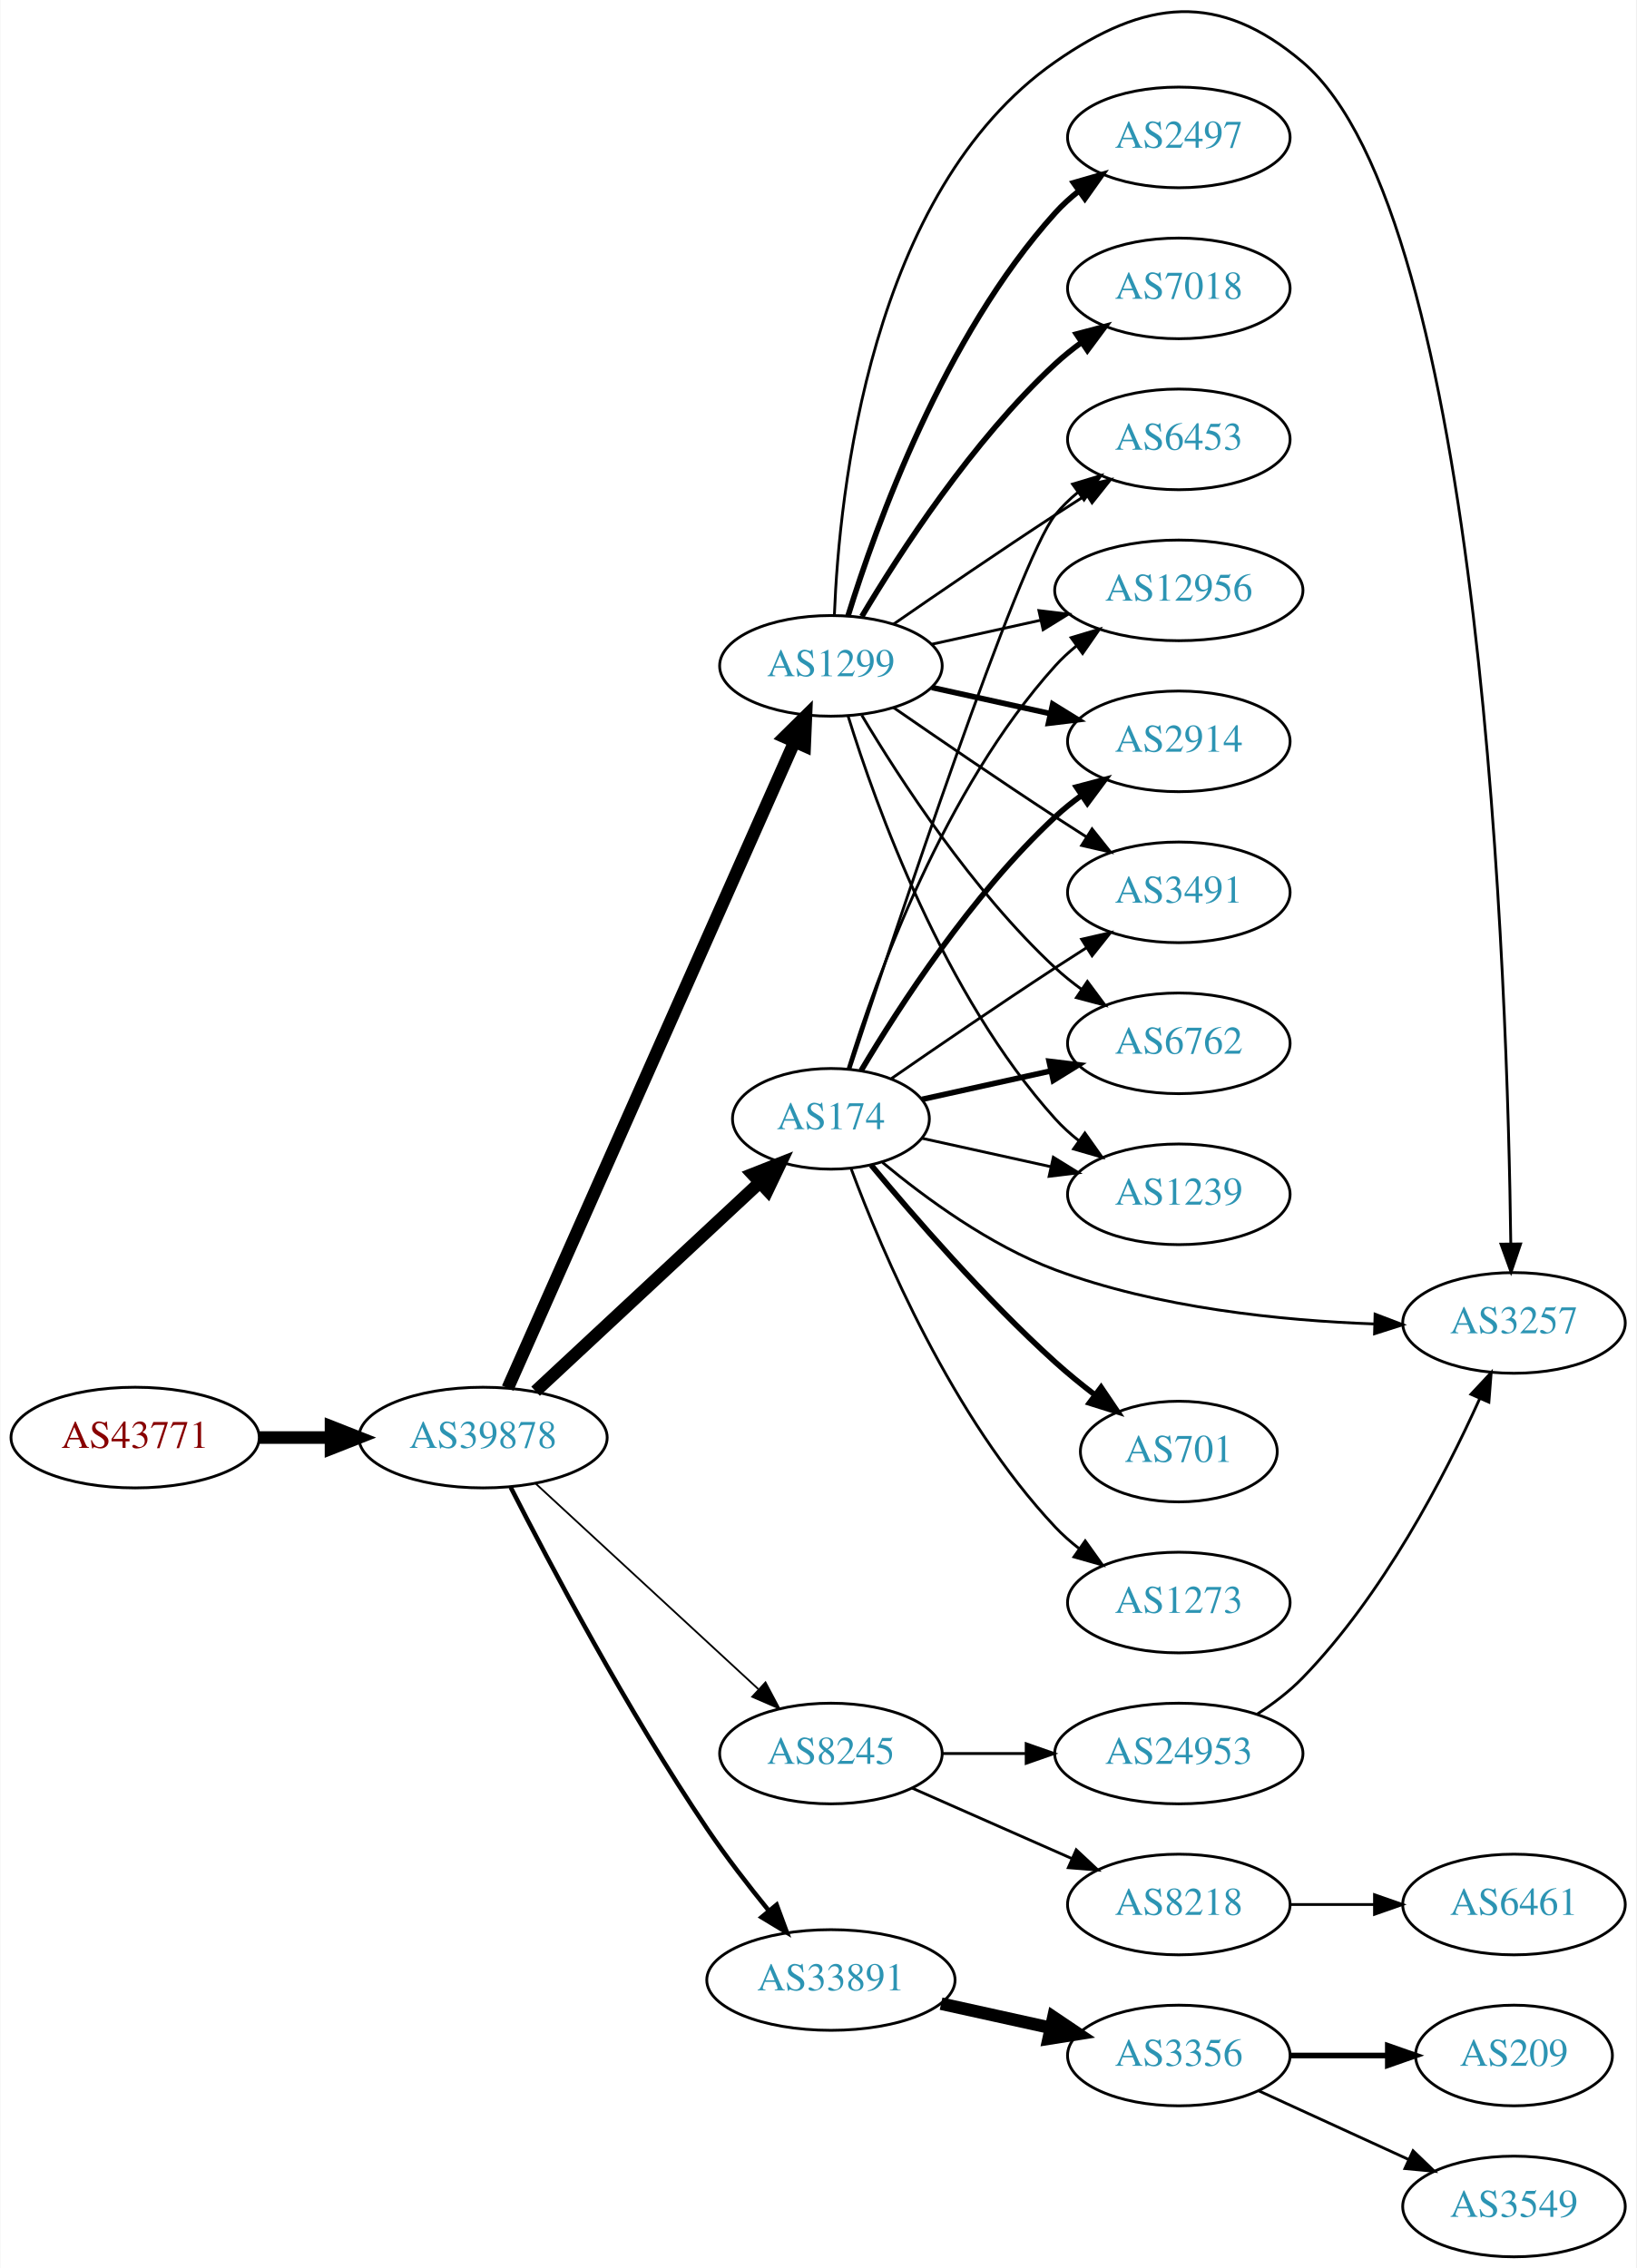
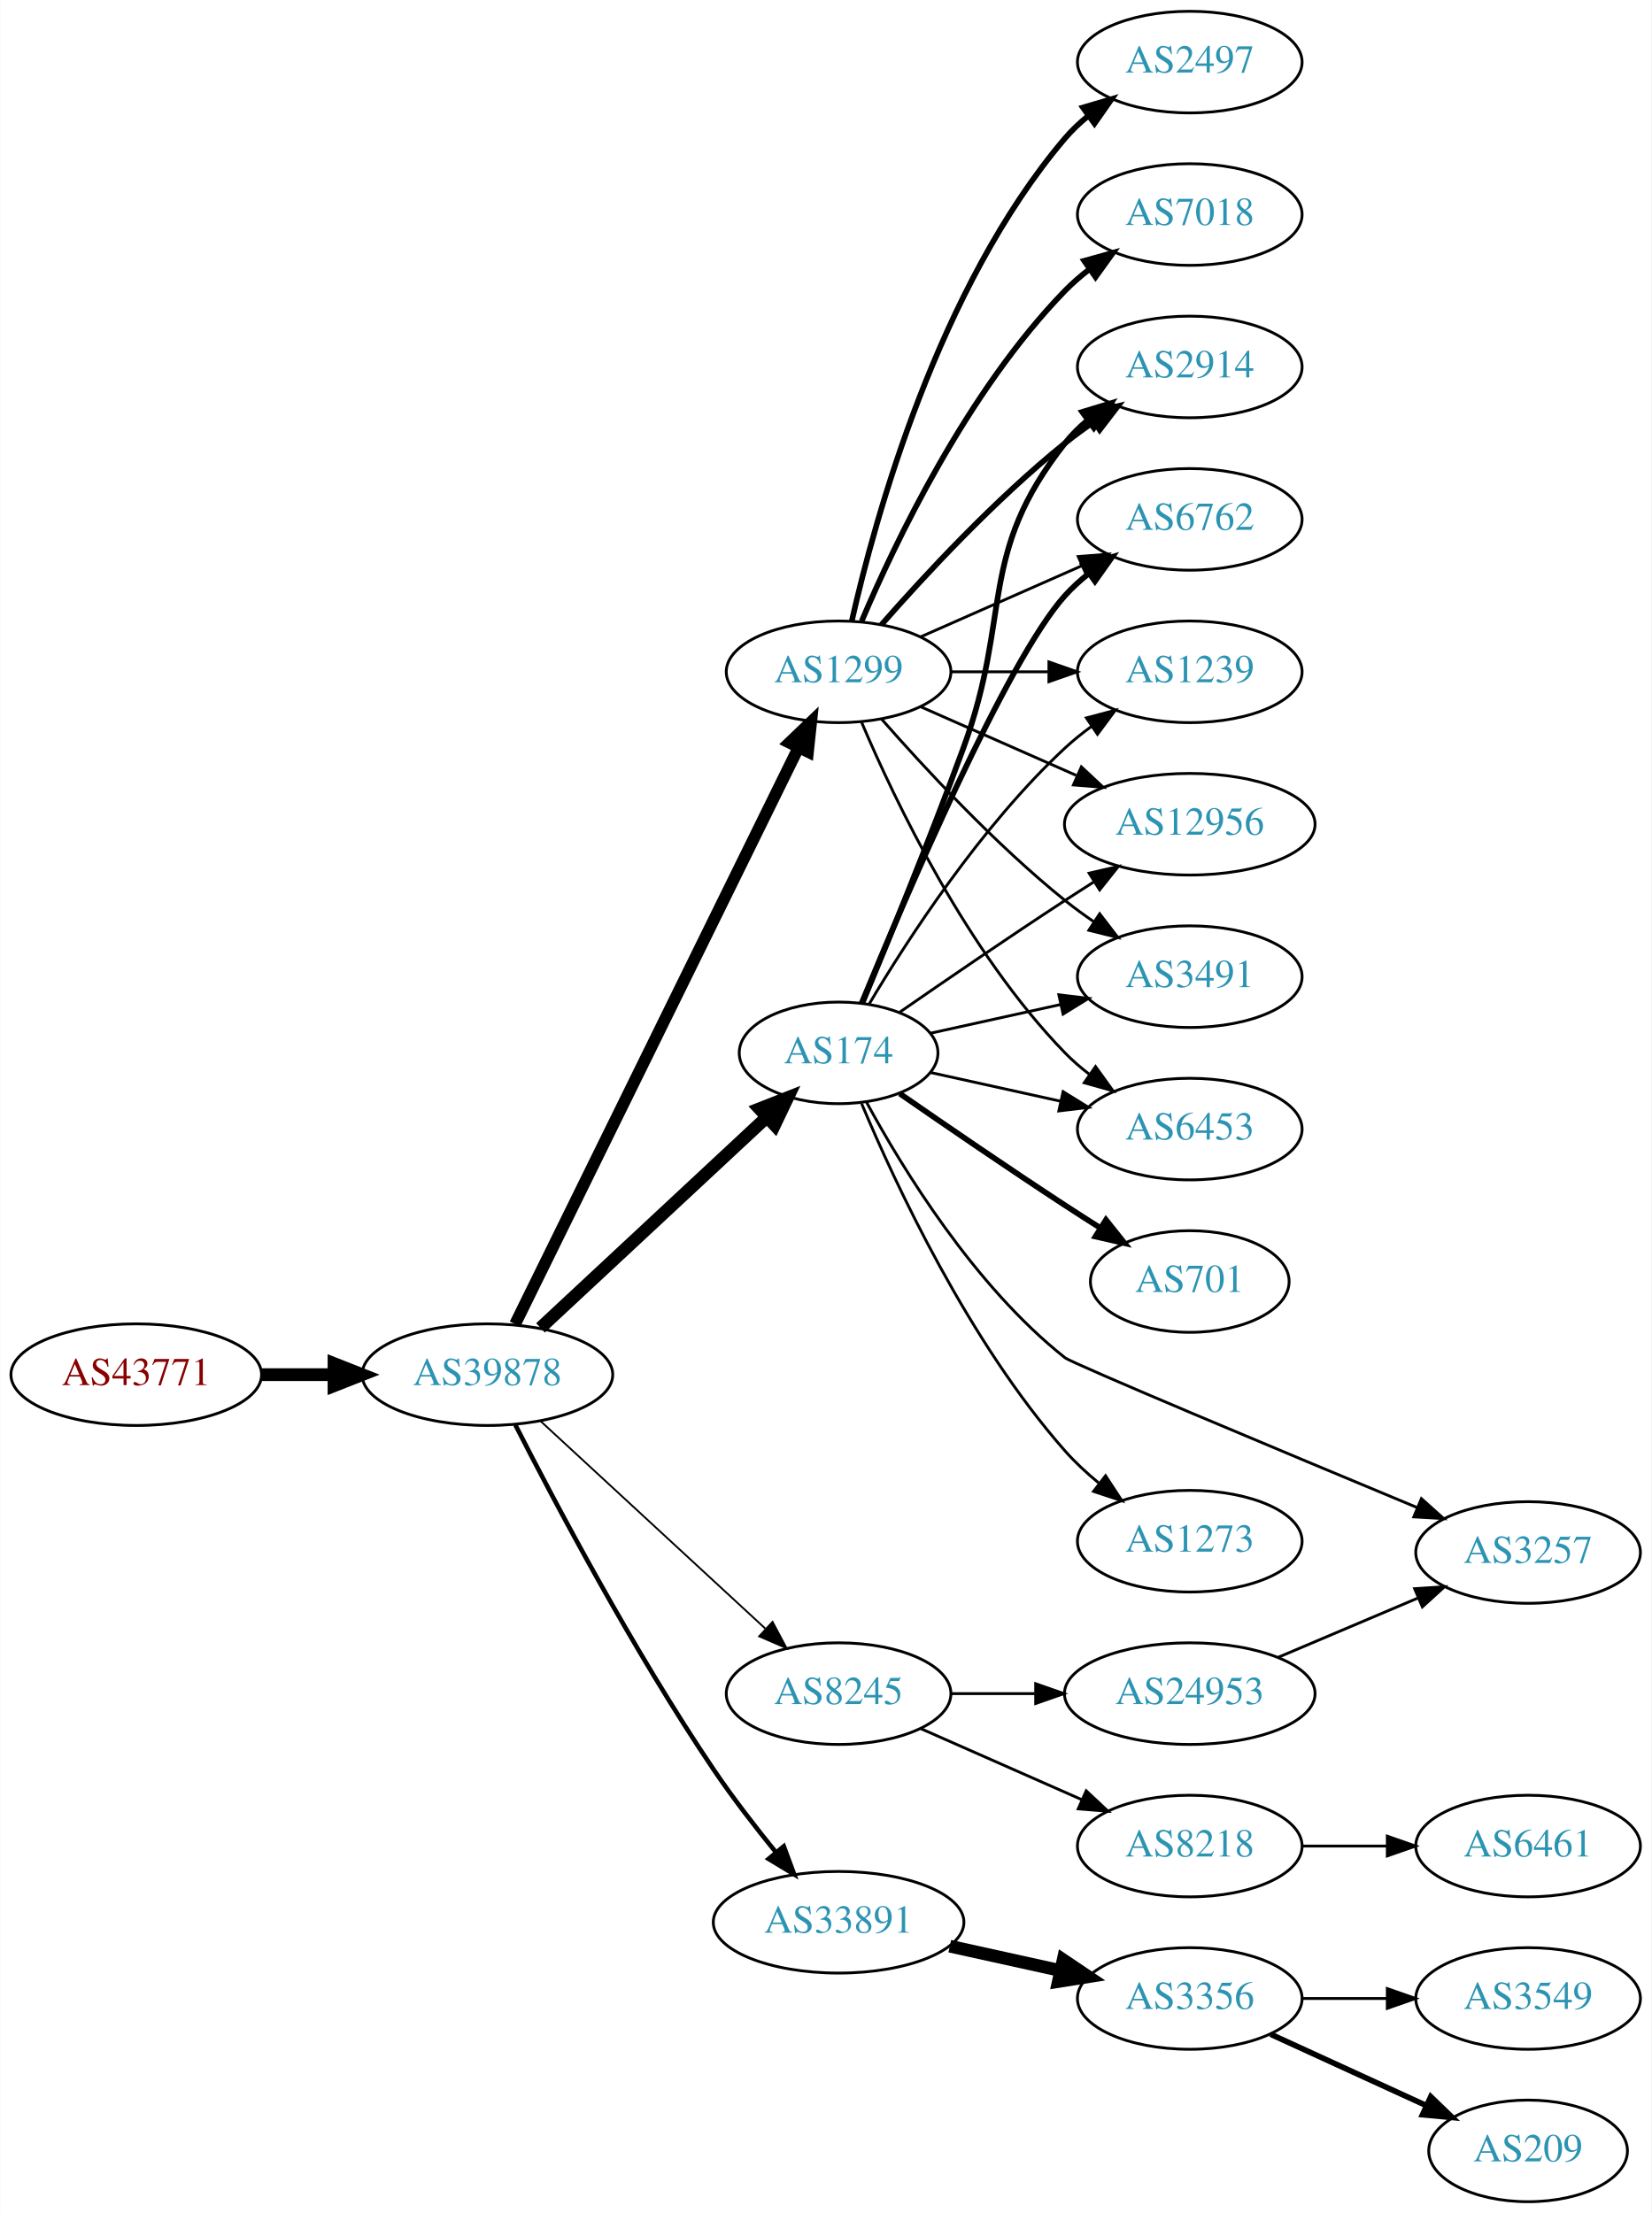
- <svg xmlns="http://www.w3.org/2000/svg" xmlns:xlink="http://www.w3.org/1999/xlink" width="585pt" height="811pt" viewBox="0.00 0.00 584.86 811.15">
-   <g id="graph0" class="graph" transform="scale(1 1) rotate(0) translate(4 807.147)">
-     <polygon fill="white" stroke="none" points="-4,4 -4,-807.147 580.862,-807.147 580.862,4 -4,4" />
+ <svg xmlns="http://www.w3.org/2000/svg" xmlns:xlink="http://www.w3.org/1999/xlink" width="585pt" height="784pt" viewBox="0.00 0.00 584.86 784.00">
+   <g id="graph0" class="graph" transform="scale(1 1) rotate(0) translate(4 780)">
+     <polygon fill="white" stroke="none" points="-4,4 -4,-780 580.862,-780 580.862,4 -4,4" />
    <g id="node1" class="node">
      <g id="a_node1">
        <a xlink:href="/asn/43771" xlink:title="AS43771 ~ MUKI-AS [AT]">
          <ellipse fill="#ffffff" stroke="black" cx="44.196" cy="-293" rx="44.393" ry="18" />
          <text text-anchor="middle" x="44.196" y="-289.3" font-family="Times,serif" font-size="14.00" fill="#880000">AS43771</text>
        </a>
      </g>
    </g>
    <g id="node2" class="node">
      <g id="a_node2">
        <a xlink:href="/asn/39878" xlink:title="AS39878 ~ Peter Rauter GmbH [AT]">
          <ellipse fill="#ffffff" stroke="black" cx="168.588" cy="-293" rx="44.393" ry="18" />
          <text text-anchor="middle" x="168.588" y="-289.3" font-family="Times,serif" font-size="14.00" fill="#2c94b3">AS39878</text>
        </a>
      </g>
    </g>
    <g id="edge1" class="edge">
      <path fill="none" stroke="black" stroke-width="4.5" d="M88.692,-293C96.898,-293 105.569,-293 114.041,-293" />
      <polygon fill="black" stroke="black" stroke-width="4.5" points="114.233,-296.938 124.233,-293 114.233,-289.063 114.233,-296.938" />
    </g>
    <g id="node3" class="node">
      <g id="a_node3">
+         <a xlink:href="/asn/1299" xlink:title="AS1299 ~ Telia Carrier [EU]">
+           <ellipse fill="#ffffff" stroke="black" cx="292.98" cy="-542" rx="39.794" ry="18" />
+           <text text-anchor="middle" x="292.98" y="-538.3" font-family="Times,serif" font-size="14.00" fill="#2c94b3">AS1299</text>
+         </a>
+       </g>
+     </g>
+     <g id="edge2" class="edge">
+       <path fill="none" stroke="black" stroke-width="4.179" d="M178.39,-310.907C199.605,-354.068 253.66,-464.039 278.778,-515.141" />
+       <polygon fill="black" stroke="black" stroke-width="4.179" points="275.565,-516.893 283.258,-524.255 282.128,-513.667 275.565,-516.893" />
+     </g>
+     <g id="node4" class="node">
+       <g id="a_node4">
        <a xlink:href="/asn/174" xlink:title="AS174 ~ Cogent Communications [US]">
          <ellipse fill="#ffffff" stroke="black" cx="292.98" cy="-407" rx="35.194" ry="18" />
          <text text-anchor="middle" x="292.98" y="-403.3" font-family="Times,serif" font-size="14.00" fill="#2c94b3">AS174</text>
        </a>
      </g>
    </g>
-     <g id="edge2" class="edge">
+     <g id="edge3" class="edge">
      <path fill="none" stroke="black" stroke-width="4.5" d="M187.385,-309.577C208.471,-329.217 243.721,-362.05 267.401,-384.106" />
      <polygon fill="black" stroke="black" stroke-width="4.5" points="264.95,-387.204 274.951,-391.138 270.317,-381.441 264.95,-387.204" />
    </g>
-     <g id="node4" class="node">
-       <g id="a_node4">
-         <a xlink:href="/asn/1299" xlink:title="AS1299 ~ Telia Carrier [EU]">
-           <ellipse fill="#ffffff" stroke="black" cx="292.98" cy="-569" rx="39.794" ry="18" />
-           <text text-anchor="middle" x="292.98" y="-565.3" font-family="Times,serif" font-size="14.00" fill="#2c94b3">AS1299</text>
-         </a>
-       </g>
-     </g>
-     <g id="edge3" class="edge">
-       <path fill="none" stroke="black" stroke-width="4.5" d="M177.431,-310.685C198.235,-357.6 254.939,-485.471 279.906,-541.771" />
-       <polygon fill="black" stroke="black" stroke-width="4.5" points="276.392,-543.56 284.045,-551.105 283.591,-540.367 276.392,-543.56" />
-     </g>
    <g id="node5" class="node">
      <g id="a_node5">
+         <a xlink:href="/asn/33891" xlink:title="AS33891 ~ CORE-BACKBONE GMBH GLOBAL NETWORK [DE]">
+           <ellipse fill="#ffffff" stroke="black" cx="292.98" cy="-99" rx="44.393" ry="18" />
+           <text text-anchor="middle" x="292.98" y="-95.3" font-family="Times,serif" font-size="14.00" fill="#2c94b3">AS33891</text>
+         </a>
+       </g>
+     </g>
+     <g id="edge4" class="edge">
+       <path fill="none" stroke="black" stroke-width="1.607" d="M178.476,-275.221C192.293,-248.097 220.308,-195.096 248.784,-153 255.479,-143.103 263.498,-132.739 270.799,-123.767" />
+       <polygon fill="black" stroke="black" stroke-width="1.607" points="273.569,-125.91 277.244,-115.972 268.174,-121.449 273.569,-125.91" />
+     </g>
+     <g id="node6" class="node">
+       <g id="a_node6">
        <a xlink:href="/asn/8245" xlink:title="AS8245 ~ Video-Broadcast GmbH [AT]">
          <ellipse fill="#ffffff" stroke="black" cx="292.98" cy="-180" rx="39.794" ry="18" />
          <text text-anchor="middle" x="292.98" y="-176.3" font-family="Times,serif" font-size="14.00" fill="#2c94b3">AS8245</text>
        </a>
      </g>
    </g>
-     <g id="edge4" class="edge">
+     <g id="edge5" class="edge">
      <path fill="none" stroke="black" stroke-width="0.643" d="M187.385,-276.569C208.352,-257.211 243.323,-224.923 266.999,-203.065" />
      <polygon fill="black" stroke="black" stroke-width="0.643" points="269.585,-205.44 274.558,-196.085 264.837,-200.297 269.585,-205.44" />
    </g>
-     <g id="node6" class="node">
-       <g id="a_node6">
-         <a xlink:href="/asn/33891" xlink:title="AS33891 ~ CORE-BACKBONE GMBH GLOBAL NETWORK [DE]">
-           <ellipse fill="#ffffff" stroke="black" cx="292.98" cy="-99" rx="44.393" ry="18" />
-           <text text-anchor="middle" x="292.98" y="-95.3" font-family="Times,serif" font-size="14.00" fill="#2c94b3">AS33891</text>
-         </a>
-       </g>
-     </g>
-     <g id="edge5" class="edge">
-       <path fill="none" stroke="black" stroke-width="1.607" d="M178.476,-275.221C192.293,-248.097 220.308,-195.096 248.784,-153 255.479,-143.103 263.498,-132.739 270.799,-123.767" />
-       <polygon fill="black" stroke="black" stroke-width="1.607" points="273.569,-125.91 277.244,-115.972 268.174,-121.449 273.569,-125.91" />
-     </g>
    <g id="node7" class="node">
      <g id="a_node7">
-         <a xlink:href="/asn/3491" xlink:title="AS3491 ~ PCCW Global, Inc. [US]">
-           <ellipse fill="#ffffff" stroke="black" cx="417.373" cy="-488" rx="39.794" ry="18" />
-           <text text-anchor="middle" x="417.373" y="-484.3" font-family="Times,serif" font-size="14.00" fill="#2c94b3">AS3491</text>
+         <a xlink:href="/asn/2497" xlink:title="AS2497 ~ Internet Initiative Japan Inc. [JP]">
+           <ellipse fill="#ffffff" stroke="black" cx="417.373" cy="-758" rx="39.794" ry="18" />
+           <text text-anchor="middle" x="417.373" y="-754.3" font-family="Times,serif" font-size="14.00" fill="#2c94b3">AS2497</text>
        </a>
      </g>
    </g>
    <g id="edge6" class="edge">
-       <path fill="none" stroke="black" d="M314.671,-421.44C330.563,-432.449 353.113,-447.897 373.176,-461 376.758,-463.339 380.529,-465.759 384.289,-468.144" />
-       <polygon fill="black" stroke="black" points="382.623,-471.231 392.95,-473.596 386.352,-465.307 382.623,-471.231" />
+       <path fill="none" stroke="black" stroke-width="2" d="M297.674,-560.075C305.814,-596.148 328.247,-678.14 373.176,-731 375.611,-733.864 378.427,-736.521 381.432,-738.961" />
+       <polygon fill="black" stroke="black" stroke-width="2" points="379.531,-741.905 389.692,-744.906 383.62,-736.224 379.531,-741.905" />
    </g>
    <g id="node8" class="node">
      <g id="a_node8">
-         <a xlink:href="/asn/6762" xlink:title="AS6762 ~ TELECOM ITALIA SPARKLE S.p.A. [IT]">
-           <ellipse fill="#ffffff" stroke="black" cx="417.373" cy="-434" rx="39.794" ry="18" />
-           <text text-anchor="middle" x="417.373" y="-430.3" font-family="Times,serif" font-size="14.00" fill="#2c94b3">AS6762</text>
+         <a xlink:href="/asn/2914" xlink:title="AS2914 ~ NTT America, Inc. [US]">
+           <ellipse fill="#ffffff" stroke="black" cx="417.373" cy="-650" rx="39.794" ry="18" />
+           <text text-anchor="middle" x="417.373" y="-646.3" font-family="Times,serif" font-size="14.00" fill="#2c94b3">AS2914</text>
        </a>
      </g>
    </g>
    <g id="edge7" class="edge">
-       <path fill="none" stroke="black" stroke-width="2" d="M325.499,-413.953C339.56,-417.055 356.378,-420.765 371.702,-424.146" />
-       <polygon fill="black" stroke="black" stroke-width="2" points="370.993,-427.573 381.512,-426.31 372.501,-420.738 370.993,-427.573" />
+       <path fill="none" stroke="black" stroke-width="2" d="M308.133,-558.663C323.234,-575.894 348.355,-603.024 373.176,-623 376.432,-625.62 379.957,-628.192 383.542,-630.646" />
+       <polygon fill="black" stroke="black" stroke-width="2" points="381.629,-633.577 391.914,-636.121 385.46,-627.719 381.629,-633.577" />
    </g>
    <g id="node9" class="node">
      <g id="a_node9">
-         <a xlink:href="/asn/701" xlink:title="AS701 ~ UUNET [US]">
-           <ellipse fill="#ffffff" stroke="black" cx="417.373" cy="-288" rx="35.194" ry="18" />
-           <text text-anchor="middle" x="417.373" y="-284.3" font-family="Times,serif" font-size="14.00" fill="#2c94b3">AS701</text>
+         <a xlink:href="/asn/7018" xlink:title="AS7018 ~ AT&amp;T Services, Inc. [US]">
+           <ellipse fill="#ffffff" stroke="black" cx="417.373" cy="-704" rx="39.794" ry="18" />
+           <text text-anchor="middle" x="417.373" y="-700.3" font-family="Times,serif" font-size="14.00" fill="#2c94b3">AS7018</text>
        </a>
      </g>
    </g>
    <g id="edge8" class="edge">
-       <path fill="none" stroke="black" stroke-width="2" d="M307.41,-390.403C322.502,-372.208 348.175,-342.598 373.176,-320 377.612,-315.991 382.533,-311.984 387.418,-308.23" />
-       <polygon fill="black" stroke="black" stroke-width="2" points="389.588,-310.977 395.514,-302.194 385.405,-305.365 389.588,-310.977" />
+       <path fill="none" stroke="black" stroke-width="2" d="M301.171,-559.975C312.938,-587.682 338.512,-641.348 373.176,-677 375.797,-679.695 378.737,-682.239 381.82,-684.608" />
+       <polygon fill="black" stroke="black" stroke-width="2" points="379.986,-687.597 390.189,-690.455 383.995,-681.859 379.986,-687.597" />
    </g>
    <g id="node10" class="node">
      <g id="a_node10">
-         <a xlink:href="/asn/1239" xlink:title="AS1239 ~ Sprint [US]">
-           <ellipse fill="#ffffff" stroke="black" cx="417.373" cy="-380" rx="39.794" ry="18" />
-           <text text-anchor="middle" x="417.373" y="-376.3" font-family="Times,serif" font-size="14.00" fill="#2c94b3">AS1239</text>
+         <a xlink:href="/asn/6762" xlink:title="AS6762 ~ TELECOM ITALIA SPARKLE S.p.A. [IT]">
+           <ellipse fill="#ffffff" stroke="black" cx="417.373" cy="-596" rx="39.794" ry="18" />
+           <text text-anchor="middle" x="417.373" y="-592.3" font-family="Times,serif" font-size="14.00" fill="#2c94b3">AS6762</text>
        </a>
      </g>
    </g>
    <g id="edge9" class="edge">
-       <path fill="none" stroke="black" d="M325.499,-400.047C339.56,-396.945 356.378,-393.235 371.702,-389.854" />
-       <polygon fill="black" stroke="black" points="372.501,-393.262 381.512,-387.69 370.993,-386.427 372.501,-393.262" />
+       <path fill="none" stroke="black" d="M322.06,-554.389C339.008,-561.866 360.805,-571.483 379.174,-579.588" />
+       <polygon fill="black" stroke="black" points="377.862,-582.834 388.424,-583.669 380.688,-576.43 377.862,-582.834" />
    </g>
    <g id="node11" class="node">
      <g id="a_node11">
-         <a xlink:href="/asn/6453" xlink:title="AS6453 ~ TATA COMMUNICATIONS (AMERICA) INC [US]">
-           <ellipse fill="#ffffff" stroke="black" cx="417.373" cy="-650" rx="39.794" ry="18" />
-           <text text-anchor="middle" x="417.373" y="-646.3" font-family="Times,serif" font-size="14.00" fill="#2c94b3">AS6453</text>
+         <a xlink:href="/asn/1239" xlink:title="AS1239 ~ Sprint [US]">
+           <ellipse fill="#ffffff" stroke="black" cx="417.373" cy="-542" rx="39.794" ry="18" />
+           <text text-anchor="middle" x="417.373" y="-538.3" font-family="Times,serif" font-size="14.00" fill="#2c94b3">AS1239</text>
        </a>
      </g>
    </g>
    <g id="edge10" class="edge">
-       <path fill="none" stroke="black" d="M299.793,-424.88C315.774,-473.721 360.056,-606.835 373.176,-623 375.545,-625.918 378.318,-628.612 381.295,-631.075" />
-       <polygon fill="black" stroke="black" points="379.371,-634.003 389.517,-637.052 383.486,-628.341 379.371,-634.003" />
+       <path fill="none" stroke="black" d="M332.706,-542C343.644,-542 355.695,-542 367.161,-542" />
+       <polygon fill="black" stroke="black" points="367.479,-545.5 377.479,-542 367.479,-538.5 367.479,-545.5" />
    </g>
    <g id="node12" class="node">
      <g id="a_node12">
        <a xlink:href="/asn/12956" xlink:title="AS12956 ~ TELXIUS [ES]">
-           <ellipse fill="#ffffff" stroke="black" cx="417.373" cy="-596" rx="44.393" ry="18" />
-           <text text-anchor="middle" x="417.373" y="-592.3" font-family="Times,serif" font-size="14.00" fill="#2c94b3">AS12956</text>
+           <ellipse fill="#ffffff" stroke="black" cx="417.373" cy="-488" rx="44.393" ry="18" />
+           <text text-anchor="middle" x="417.373" y="-484.3" font-family="Times,serif" font-size="14.00" fill="#2c94b3">AS12956</text>
        </a>
      </g>
    </g>
    <g id="edge11" class="edge">
-       <path fill="none" stroke="black" d="M299.118,-424.94C309.021,-456.979 333.359,-524.812 373.176,-569 375.496,-571.575 378.118,-573.994 380.895,-576.244" />
-       <polygon fill="black" stroke="black" points="378.861,-579.092 389.01,-582.132 382.971,-573.426 378.861,-579.092" />
+       <path fill="none" stroke="black" d="M322.06,-529.611C338.376,-522.413 359.186,-513.231 377.106,-505.325" />
+       <polygon fill="black" stroke="black" points="378.981,-508.323 386.717,-501.084 376.155,-501.919 378.981,-508.323" />
    </g>
    <g id="node13" class="node">
      <g id="a_node13">
-         <a xlink:href="/asn/2914" xlink:title="AS2914 ~ NTT America, Inc. [US]">
-           <ellipse fill="#ffffff" stroke="black" cx="417.373" cy="-542" rx="39.794" ry="18" />
-           <text text-anchor="middle" x="417.373" y="-538.3" font-family="Times,serif" font-size="14.00" fill="#2c94b3">AS2914</text>
+         <a xlink:href="/asn/3491" xlink:title="AS3491 ~ PCCW Global, Inc. [US]">
+           <ellipse fill="#ffffff" stroke="black" cx="417.373" cy="-434" rx="39.794" ry="18" />
+           <text text-anchor="middle" x="417.373" y="-430.3" font-family="Times,serif" font-size="14.00" fill="#2c94b3">AS3491</text>
        </a>
      </g>
    </g>
    <g id="edge12" class="edge">
-       <path fill="none" stroke="black" stroke-width="2" d="M303.793,-424.279C317.299,-447.011 343.359,-487.314 373.176,-515 376.083,-517.699 379.296,-520.28 382.62,-522.703" />
-       <polygon fill="black" stroke="black" stroke-width="2" points="380.755,-525.667 390.998,-528.375 384.679,-519.87 380.755,-525.667" />
+       <path fill="none" stroke="black" d="M308.133,-525.337C323.234,-508.106 348.355,-480.976 373.176,-461 376.432,-458.38 379.957,-455.808 383.542,-453.354" />
+       <polygon fill="black" stroke="black" points="385.46,-456.281 391.914,-447.879 381.629,-450.423 385.46,-456.281" />
    </g>
    <g id="node14" class="node">
      <g id="a_node14">
-         <a xlink:href="/asn/3257" xlink:title="AS3257 ~ GTT [DE]">
-           <ellipse fill="#ffffff" stroke="black" cx="537.215" cy="-334" rx="39.794" ry="18" />
-           <text text-anchor="middle" x="537.215" y="-330.3" font-family="Times,serif" font-size="14.00" fill="#2c94b3">AS3257</text>
+         <a xlink:href="/asn/6453" xlink:title="AS6453 ~ TATA COMMUNICATIONS (AMERICA) INC [US]">
+           <ellipse fill="#ffffff" stroke="black" cx="417.373" cy="-380" rx="39.794" ry="18" />
+           <text text-anchor="middle" x="417.373" y="-376.3" font-family="Times,serif" font-size="14.00" fill="#2c94b3">AS6453</text>
        </a>
      </g>
    </g>
    <g id="edge13" class="edge">
-       <path fill="none" stroke="black" d="M311.442,-391.382C326.62,-378.768 349.79,-361.729 373.176,-353 409.794,-339.333 453.974,-334.857 487.103,-333.646" />
-       <polygon fill="black" stroke="black" points="487.547,-337.135 497.447,-333.36 487.354,-330.138 487.547,-337.135" />
+       <path fill="none" stroke="black" d="M301.171,-524.025C312.938,-496.318 338.512,-442.652 373.176,-407 375.797,-404.305 378.737,-401.761 381.82,-399.392" />
+       <polygon fill="black" stroke="black" points="383.995,-402.141 390.189,-393.545 379.986,-396.403 383.995,-402.141" />
+     </g>
+     <g id="edge20" class="edge">
+       <path fill="none" stroke="black" stroke-width="2" d="M301.489,-424.839C310.373,-446.152 325.438,-482.954 337.176,-515 354.579,-562.51 341.878,-583.246 373.176,-623 375.502,-625.953 378.245,-628.67 381.204,-631.147" />
+       <polygon fill="black" stroke="black" stroke-width="2" points="379.264,-634.064 389.401,-637.145 383.397,-628.415 379.264,-634.064" />
+     </g>
+     <g id="edge14" class="edge">
+       <path fill="none" stroke="black" stroke-width="2" d="M301.139,-424.633C316.4,-461.658 352.429,-545.976 373.176,-569 375.693,-571.792 378.564,-574.401 381.603,-576.812" />
+       <polygon fill="black" stroke="black" stroke-width="2" points="379.732,-579.776 389.911,-582.715 383.786,-574.07 379.732,-579.776" />
+     </g>
+     <g id="edge17" class="edge">
+       <path fill="none" stroke="black" d="M303.793,-424.279C317.299,-447.011 343.359,-487.314 373.176,-515 376.083,-517.699 379.296,-520.28 382.62,-522.703" />
+       <polygon fill="black" stroke="black" points="380.755,-525.667 390.998,-528.375 384.679,-519.87 380.755,-525.667" />
+     </g>
+     <g id="edge15" class="edge">
+       <path fill="none" stroke="black" d="M314.671,-421.44C330.563,-432.449 353.113,-447.897 373.176,-461 376.497,-463.169 379.98,-465.406 383.466,-467.621" />
+       <polygon fill="black" stroke="black" points="381.722,-470.66 392.048,-473.032 385.455,-464.738 381.722,-470.66" />
+     </g>
+     <g id="edge16" class="edge">
+       <path fill="none" stroke="black" d="M325.499,-413.953C339.56,-417.055 356.378,-420.765 371.702,-424.146" />
+       <polygon fill="black" stroke="black" points="370.993,-427.573 381.512,-426.31 372.501,-420.738 370.993,-427.573" />
+     </g>
+     <g id="edge19" class="edge">
+       <path fill="none" stroke="black" d="M325.499,-400.047C339.56,-396.945 356.378,-393.235 371.702,-389.854" />
+       <polygon fill="black" stroke="black" points="372.501,-393.262 381.512,-387.69 370.993,-386.427 372.501,-393.262" />
    </g>
    <g id="node15" class="node">
      <g id="a_node15">
+         <a xlink:href="/asn/701" xlink:title="AS701 ~ UUNET [US]">
+           <ellipse fill="#ffffff" stroke="black" cx="417.373" cy="-326" rx="35.194" ry="18" />
+           <text text-anchor="middle" x="417.373" y="-322.3" font-family="Times,serif" font-size="14.00" fill="#2c94b3">AS701</text>
+         </a>
+       </g>
+     </g>
+     <g id="edge18" class="edge">
+       <path fill="none" stroke="black" stroke-width="2" d="M314.671,-392.56C330.563,-381.551 353.113,-366.103 373.176,-353 377.221,-350.358 381.507,-347.615 385.746,-344.933" />
+       <polygon fill="black" stroke="black" stroke-width="2" points="387.683,-347.85 394.29,-339.568 383.96,-341.921 387.683,-347.85" />
+     </g>
+     <g id="node16" class="node">
+       <g id="a_node16">
+         <a xlink:href="/asn/3257" xlink:title="AS3257 ~ GTT [DE]">
+           <ellipse fill="#ffffff" stroke="black" cx="537.215" cy="-230" rx="39.794" ry="18" />
+           <text text-anchor="middle" x="537.215" y="-226.3" font-family="Times,serif" font-size="14.00" fill="#2c94b3">AS3257</text>
+         </a>
+       </g>
+     </g>
+     <g id="edge21" class="edge">
+       <path fill="none" stroke="black" d="M302.946,-389.389C315.684,-365.913 341.081,-324.387 373.176,-299 375.805,-296.921 450.586,-265.624 497.946,-245.902" />
+       <polygon fill="black" stroke="black" points="499.424,-249.078 507.311,-242.004 496.734,-242.615 499.424,-249.078" />
+     </g>
+     <g id="node17" class="node">
+       <g id="a_node17">
        <a xlink:href="/asn/1273" xlink:title="AS1273 ~ Vodafone Group PLC [EU]">
          <ellipse fill="#ffffff" stroke="black" cx="417.373" cy="-234" rx="39.794" ry="18" />
          <text text-anchor="middle" x="417.373" y="-230.3" font-family="Times,serif" font-size="14.00" fill="#2c94b3">AS1273</text>
        </a>
      </g>
    </g>
-     <g id="edge14" class="edge">
-       <path fill="none" stroke="black" d="M300.265,-388.986C311.277,-359.442 336.437,-300.076 373.176,-261 375.751,-258.262 378.661,-255.688 381.725,-253.301" />
-       <polygon fill="black" stroke="black" points="383.904,-256.047 390.067,-247.429 379.875,-250.323 383.904,-256.047" />
-     </g>
-     <g id="edge20" class="edge">
-       <path fill="none" stroke="black" d="M315.337,-554.099C331.188,-543.123 353.391,-527.921 373.176,-515 376.758,-512.661 380.529,-510.241 384.289,-507.856" />
-       <polygon fill="black" stroke="black" points="386.352,-510.693 392.95,-502.404 382.623,-504.769 386.352,-510.693" />
-     </g>
-     <g id="edge15" class="edge">
-       <path fill="none" stroke="black" d="M304.026,-551.329C317.597,-528.528 343.529,-488.528 373.176,-461 376.083,-458.301 379.296,-455.72 382.62,-453.297" />
-       <polygon fill="black" stroke="black" points="384.679,-456.13 390.998,-447.625 380.755,-450.333 384.679,-456.13" />
-     </g>
-     <g id="edge19" class="edge">
-       <path fill="none" stroke="black" d="M299.118,-551.06C309.021,-519.021 333.359,-451.188 373.176,-407 375.693,-404.208 378.564,-401.599 381.603,-399.188" />
-       <polygon fill="black" stroke="black" points="383.786,-401.93 389.911,-393.285 379.732,-396.224 383.786,-401.93" />
-     </g>
    <g id="edge22" class="edge">
-       <path fill="none" stroke="black" d="M315.337,-583.901C331.188,-594.877 353.391,-610.079 373.176,-623 376.758,-625.339 380.529,-627.759 384.289,-630.144" />
-       <polygon fill="black" stroke="black" points="382.623,-633.231 392.95,-635.596 386.352,-627.307 382.623,-633.231" />
-     </g>
-     <g id="edge21" class="edge">
-       <path fill="none" stroke="black" d="M329.053,-576.737C341.092,-579.393 354.792,-582.415 367.713,-585.266" />
-       <polygon fill="black" stroke="black" points="367.343,-588.768 377.862,-587.505 368.851,-581.932 367.343,-588.768" />
-     </g>
-     <g id="edge17" class="edge">
-       <path fill="none" stroke="black" stroke-width="2" d="M329.053,-561.263C342.24,-558.354 357.42,-555.005 371.386,-551.924" />
-       <polygon fill="black" stroke="black" stroke-width="2" points="372.284,-555.31 381.295,-549.738 370.776,-548.475 372.284,-555.31" />
-     </g>
-     <g id="edge23" class="edge">
-       <path fill="none" stroke="black" d="M294.223,-587.29C295.908,-630.49 306.868,-738.687 373.176,-785 405.384,-807.495 431.607,-810.41 461.569,-785 526.275,-730.123 534.966,-452.32 536.073,-362.241" />
-       <polygon fill="black" stroke="black" points="539.573,-362.249 536.174,-352.214 532.574,-362.178 539.573,-362.249" />
-     </g>
-     <g id="node16" class="node">
-       <g id="a_node16">
-         <a xlink:href="/asn/2497" xlink:title="AS2497 ~ Internet Initiative Japan Inc. [JP]">
-           <ellipse fill="#ffffff" stroke="black" cx="417.373" cy="-758" rx="39.794" ry="18" />
-           <text text-anchor="middle" x="417.373" y="-754.3" font-family="Times,serif" font-size="14.00" fill="#2c94b3">AS2497</text>
-         </a>
-       </g>
-     </g>
-     <g id="edge16" class="edge">
-       <path fill="none" stroke="black" stroke-width="2" d="M299.118,-586.94C309.021,-618.979 333.359,-686.812 373.176,-731 375.693,-733.792 378.564,-736.401 381.603,-738.812" />
-       <polygon fill="black" stroke="black" stroke-width="2" points="379.732,-741.776 389.911,-744.715 383.786,-736.07 379.732,-741.776" />
-     </g>
-     <g id="node17" class="node">
-       <g id="a_node17">
-         <a xlink:href="/asn/7018" xlink:title="AS7018 ~ AT&amp;T Services, Inc. [US]">
-           <ellipse fill="#ffffff" stroke="black" cx="417.373" cy="-704" rx="39.794" ry="18" />
-           <text text-anchor="middle" x="417.373" y="-700.3" font-family="Times,serif" font-size="14.00" fill="#2c94b3">AS7018</text>
-         </a>
-       </g>
-     </g>
-     <g id="edge18" class="edge">
-       <path fill="none" stroke="black" stroke-width="2" d="M304.026,-586.671C317.597,-609.472 343.529,-649.472 373.176,-677 376.083,-679.699 379.296,-682.28 382.62,-684.703" />
-       <polygon fill="black" stroke="black" stroke-width="2" points="380.755,-687.667 390.998,-690.375 384.679,-681.87 380.755,-687.667" />
+       <path fill="none" stroke="black" d="M301.144,-389.01C313.048,-360.64 339.016,-304.754 373.176,-266 376.712,-261.99 380.827,-258.172 385.087,-254.661" />
+       <polygon fill="black" stroke="black" points="387.544,-257.187 393.341,-248.319 383.279,-251.637 387.544,-257.187" />
    </g>
    <g id="node18" class="node">
      <g id="a_node18">
+         <a xlink:href="/asn/3356" xlink:title="AS3356 ~ Level 3 Parent, LLC [US]">
+           <ellipse fill="#ffffff" stroke="black" cx="417.373" cy="-72" rx="39.794" ry="18" />
+           <text text-anchor="middle" x="417.373" y="-68.3" font-family="Times,serif" font-size="14.00" fill="#2c94b3">AS3356</text>
+         </a>
+       </g>
+     </g>
+     <g id="edge23" class="edge">
+       <path fill="none" stroke="black" stroke-width="4.5" d="M332.37,-90.531C344.761,-87.798 358.608,-84.743 371.429,-81.915" />
+       <polygon fill="black" stroke="black" stroke-width="4.5" points="372.526,-85.705 381.443,-79.706 370.83,-78.015 372.526,-85.705" />
+     </g>
+     <g id="node21" class="node">
+       <g id="a_node21">
+         <a xlink:href="/asn/8218" xlink:title="AS8218 ~ legacy Neotelecoms [FR]">
+           <ellipse fill="#ffffff" stroke="black" cx="417.373" cy="-126" rx="39.794" ry="18" />
+           <text text-anchor="middle" x="417.373" y="-122.3" font-family="Times,serif" font-size="14.00" fill="#2c94b3">AS8218</text>
+         </a>
+       </g>
+     </g>
+     <g id="edge26" class="edge">
+       <path fill="none" stroke="black" d="M322.06,-167.611C339.008,-160.134 360.805,-150.517 379.174,-142.412" />
+       <polygon fill="black" stroke="black" points="380.688,-145.57 388.424,-138.331 377.862,-139.166 380.688,-145.57" />
+     </g>
+     <g id="node22" class="node">
+       <g id="a_node22">
        <a xlink:href="/asn/24953" xlink:title="AS24953 ~ AS MACRO: AS-24953 (customers) [AT]">
          <ellipse fill="#ffffff" stroke="black" cx="417.373" cy="-180" rx="44.393" ry="18" />
          <text text-anchor="middle" x="417.373" y="-176.3" font-family="Times,serif" font-size="14.00" fill="#2c94b3">AS24953</text>
        </a>
      </g>
    </g>
-     <g id="edge24" class="edge">
+     <g id="edge27" class="edge">
      <path fill="none" stroke="black" d="M332.706,-180C342.166,-180 352.458,-180 362.484,-180" />
      <polygon fill="black" stroke="black" points="362.791,-183.5 372.791,-180 362.791,-176.5 362.791,-183.5" />
    </g>
    <g id="node19" class="node">
      <g id="a_node19">
-         <a xlink:href="/asn/8218" xlink:title="AS8218 ~ legacy Neotelecoms [FR]">
-           <ellipse fill="#ffffff" stroke="black" cx="417.373" cy="-126" rx="39.794" ry="18" />
-           <text text-anchor="middle" x="417.373" y="-122.3" font-family="Times,serif" font-size="14.00" fill="#2c94b3">AS8218</text>
-         </a>
-       </g>
-     </g>
-     <g id="edge25" class="edge">
-       <path fill="none" stroke="black" d="M322.06,-167.611C339.008,-160.134 360.805,-150.517 379.174,-142.412" />
-       <polygon fill="black" stroke="black" points="380.688,-145.57 388.424,-138.331 377.862,-139.166 380.688,-145.57" />
+         <a xlink:href="/asn/3549" xlink:title="AS3549 ~ Level 3 Parent, LLC [US]">
+           <ellipse fill="#ffffff" stroke="black" cx="537.215" cy="-72" rx="39.794" ry="18" />
+           <text text-anchor="middle" x="537.215" y="-68.3" font-family="Times,serif" font-size="14.00" fill="#2c94b3">AS3549</text>
+         </a>
+       </g>
+     </g>
+     <g id="edge24" class="edge">
+       <path fill="none" stroke="black" d="M457.285,-72C466.839,-72 477.188,-72 487.151,-72" />
+       <polygon fill="black" stroke="black" points="487.343,-75.5 497.343,-72 487.343,-68.5 487.343,-75.5" />
    </g>
    <g id="node20" class="node">
      <g id="a_node20">
-         <a xlink:href="/asn/3356" xlink:title="AS3356 ~ Level 3 Parent, LLC [US]">
-           <ellipse fill="#ffffff" stroke="black" cx="417.373" cy="-72" rx="39.794" ry="18" />
-           <text text-anchor="middle" x="417.373" y="-68.3" font-family="Times,serif" font-size="14.00" fill="#2c94b3">AS3356</text>
-         </a>
-       </g>
-     </g>
-     <g id="edge27" class="edge">
-       <path fill="none" stroke="black" stroke-width="4.5" d="M332.37,-90.531C344.761,-87.798 358.608,-84.743 371.429,-81.915" />
-       <polygon fill="black" stroke="black" stroke-width="4.5" points="372.526,-85.705 381.443,-79.706 370.83,-78.015 372.526,-85.705" />
-     </g>
-     <g id="edge26" class="edge">
-       <path fill="none" stroke="black" d="M445.456,-194.13C451.17,-197.846 456.881,-202.183 461.569,-207 490.321,-236.547 512.462,-279.241 524.916,-306.808" />
-       <polygon fill="black" stroke="black" points="521.83,-308.484 529.061,-316.228 528.237,-305.665 521.83,-308.484" />
-     </g>
-     <g id="node21" class="node">
-       <g id="a_node21">
+         <a xlink:href="/asn/209" xlink:title="AS209 ~ CenturyLink Communications, LLC [US]">
+           <ellipse fill="#ffffff" stroke="black" cx="537.215" cy="-18" rx="35.194" ry="18" />
+           <text text-anchor="middle" x="537.215" y="-14.3" font-family="Times,serif" font-size="14.00" fill="#2c94b3">AS209</text>
+         </a>
+       </g>
+     </g>
+     <g id="edge25" class="edge">
+       <path fill="none" stroke="black" stroke-width="2" d="M446.001,-59.339C462.418,-51.817 483.399,-42.202 500.996,-34.139" />
+       <polygon fill="black" stroke="black" stroke-width="2" points="502.74,-37.189 510.373,-29.842 499.824,-30.826 502.74,-37.189" />
+     </g>
+     <g id="node23" class="node">
+       <g id="a_node23">
        <a xlink:href="/asn/6461" xlink:title="AS6461 ~ Zayo Bandwidth [US]">
          <ellipse fill="#ffffff" stroke="black" cx="537.215" cy="-126" rx="39.794" ry="18" />
          <text text-anchor="middle" x="537.215" y="-122.3" font-family="Times,serif" font-size="14.00" fill="#2c94b3">AS6461</text>
        </a>
      </g>
    </g>
    <g id="edge28" class="edge">
      <path fill="none" stroke="black" d="M457.285,-126C466.839,-126 477.188,-126 487.151,-126" />
      <polygon fill="black" stroke="black" points="487.343,-129.5 497.343,-126 487.343,-122.5 487.343,-129.5" />
    </g>
-     <g id="node22" class="node">
-       <g id="a_node22">
-         <a xlink:href="/asn/209" xlink:title="AS209 ~ CenturyLink Communications, LLC [US]">
-           <ellipse fill="#ffffff" stroke="black" cx="537.215" cy="-72" rx="35.194" ry="18" />
-           <text text-anchor="middle" x="537.215" y="-68.3" font-family="Times,serif" font-size="14.00" fill="#2c94b3">AS209</text>
-         </a>
-       </g>
-     </g>
    <g id="edge29" class="edge">
-       <path fill="none" stroke="black" stroke-width="2" d="M457.285,-72C468.372,-72 480.531,-72 491.914,-72" />
-       <polygon fill="black" stroke="black" stroke-width="2" points="492.096,-75.5 502.096,-72 492.096,-68.5 492.096,-75.5" />
-     </g>
-     <g id="node23" class="node">
-       <g id="a_node23">
-         <a xlink:href="/asn/3549" xlink:title="AS3549 ~ Level 3 Parent, LLC [US]">
-           <ellipse fill="#ffffff" stroke="black" cx="537.215" cy="-18" rx="39.794" ry="18" />
-           <text text-anchor="middle" x="537.215" y="-14.3" font-family="Times,serif" font-size="14.00" fill="#2c94b3">AS3549</text>
-         </a>
-       </g>
-     </g>
-     <g id="edge30" class="edge">
-       <path fill="none" stroke="black" d="M446.001,-59.339C461.958,-52.027 482.229,-42.739 499.512,-34.819" />
-       <polygon fill="black" stroke="black" points="501.126,-37.929 508.759,-30.581 498.21,-31.565 501.126,-37.929" />
+       <path fill="none" stroke="black" d="M448.72,-192.876C463.742,-199.25 482.034,-207.011 498.001,-213.786" />
+       <polygon fill="black" stroke="black" points="497.02,-217.172 507.592,-217.856 499.754,-210.728 497.02,-217.172" />
    </g>
  </g>
</svg>
